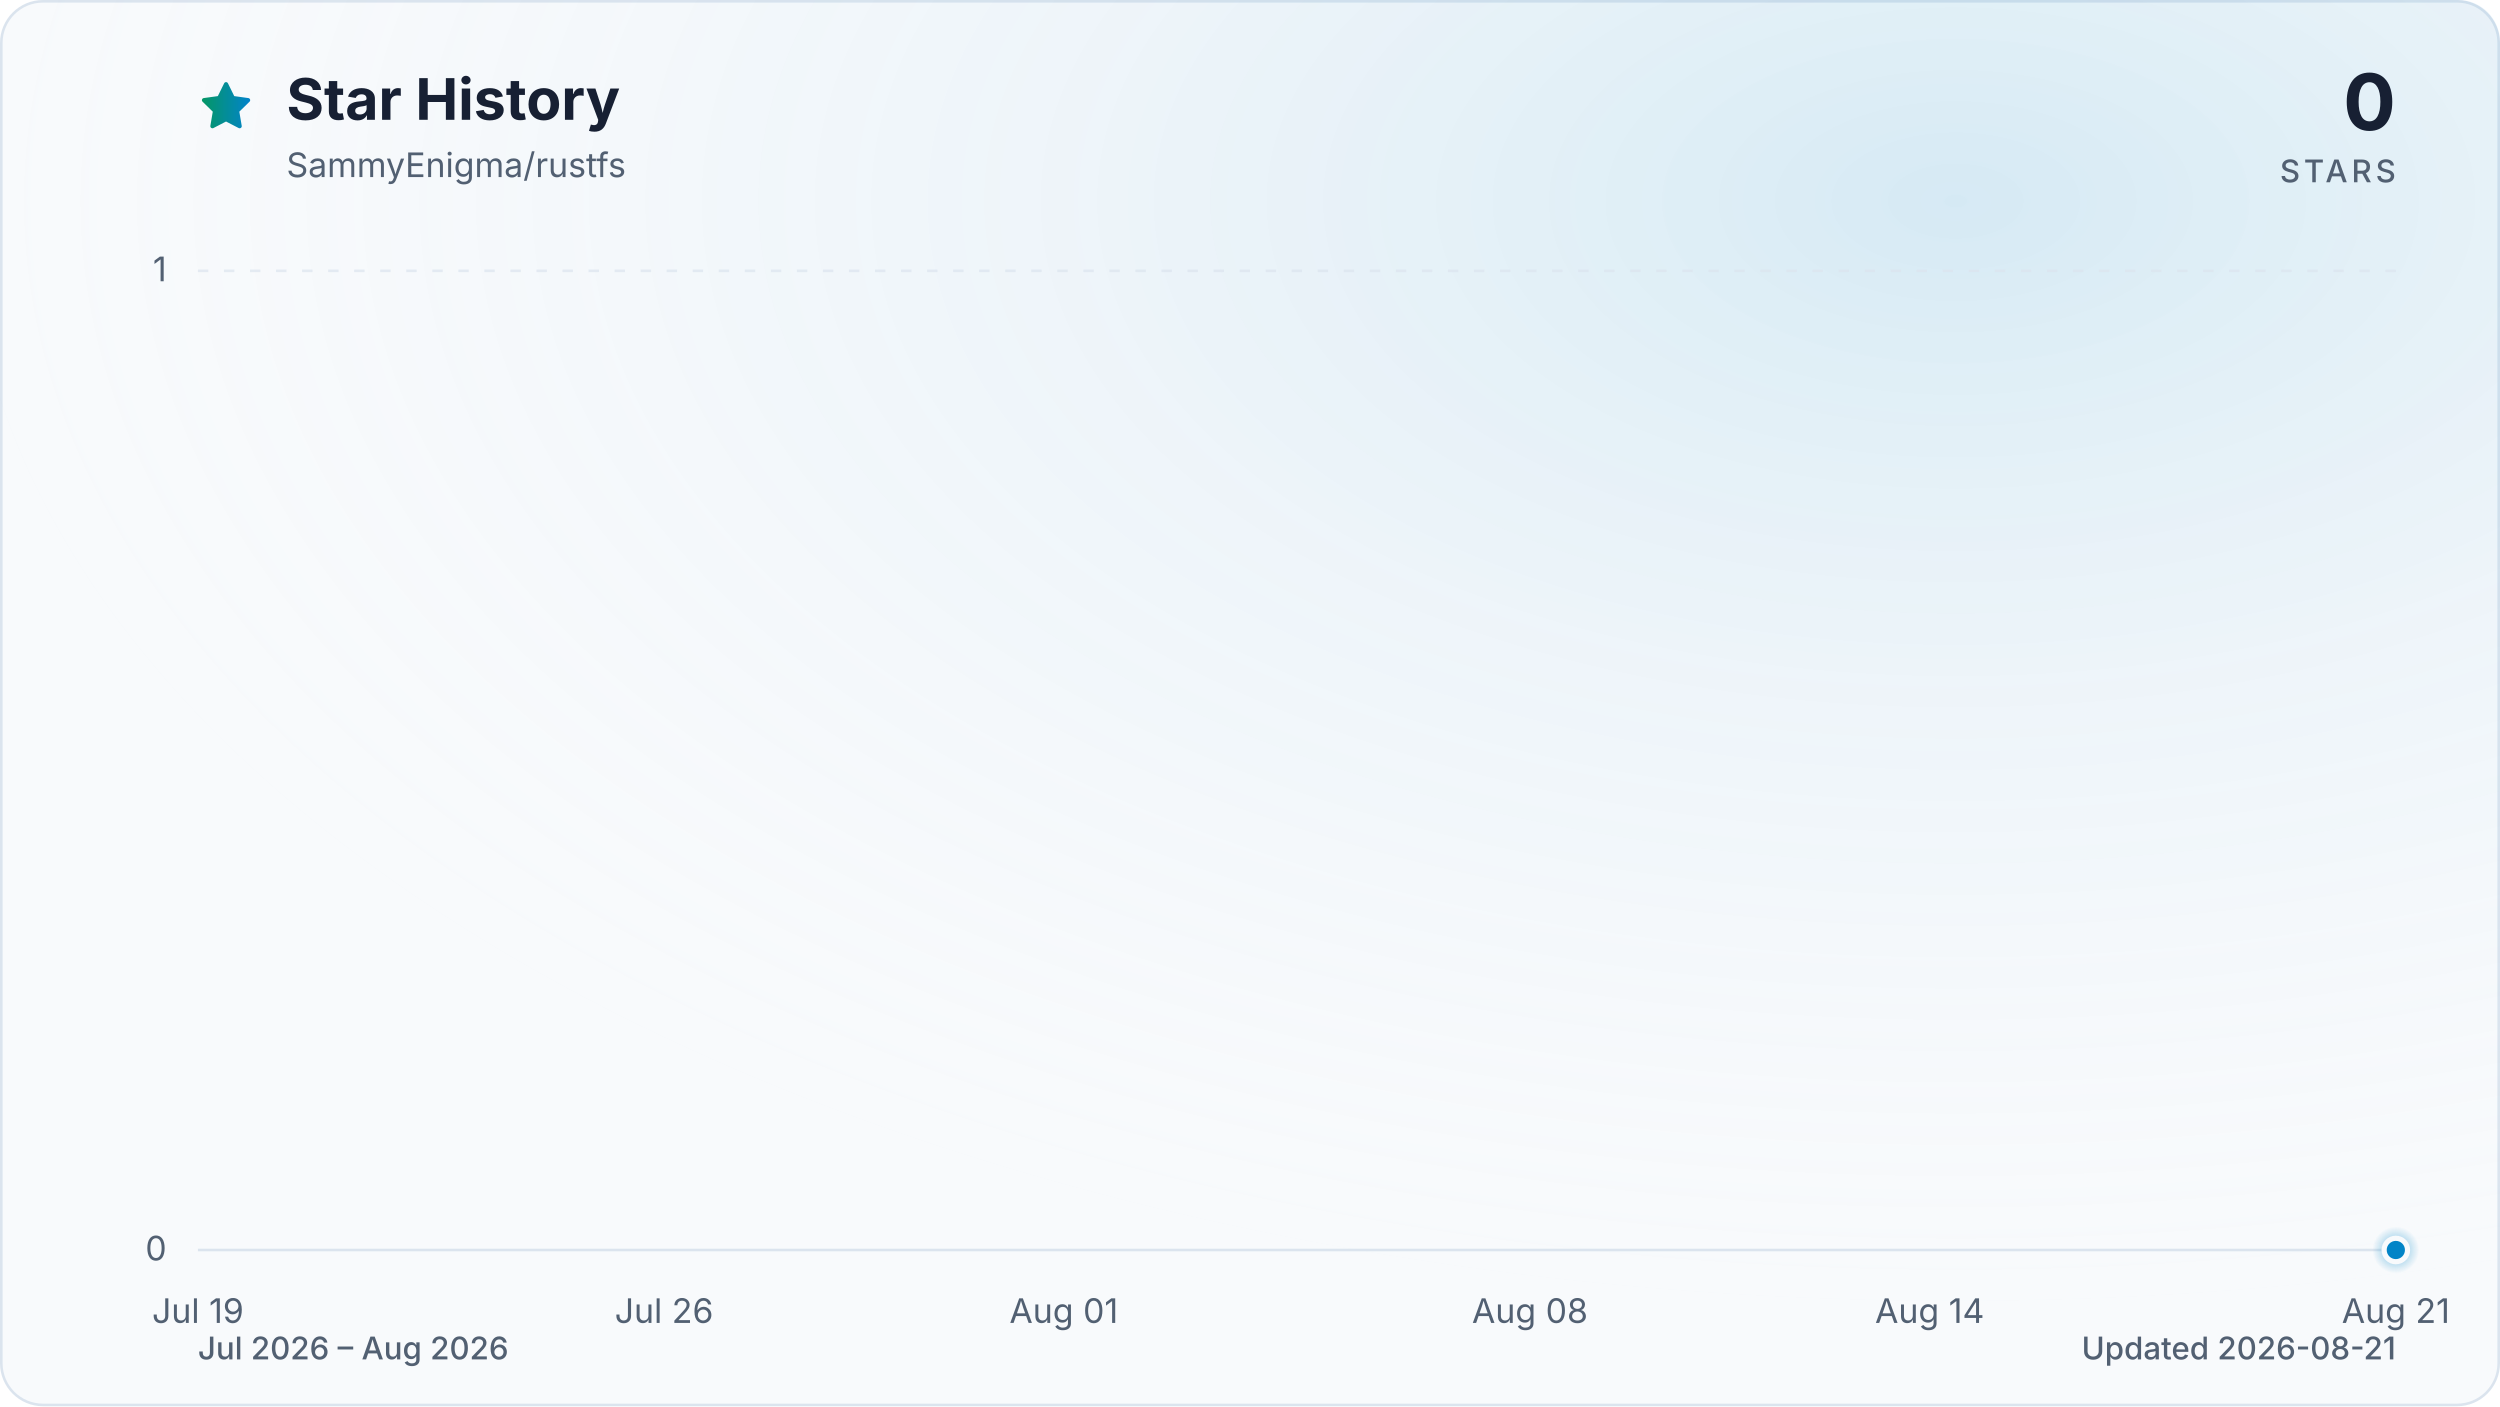
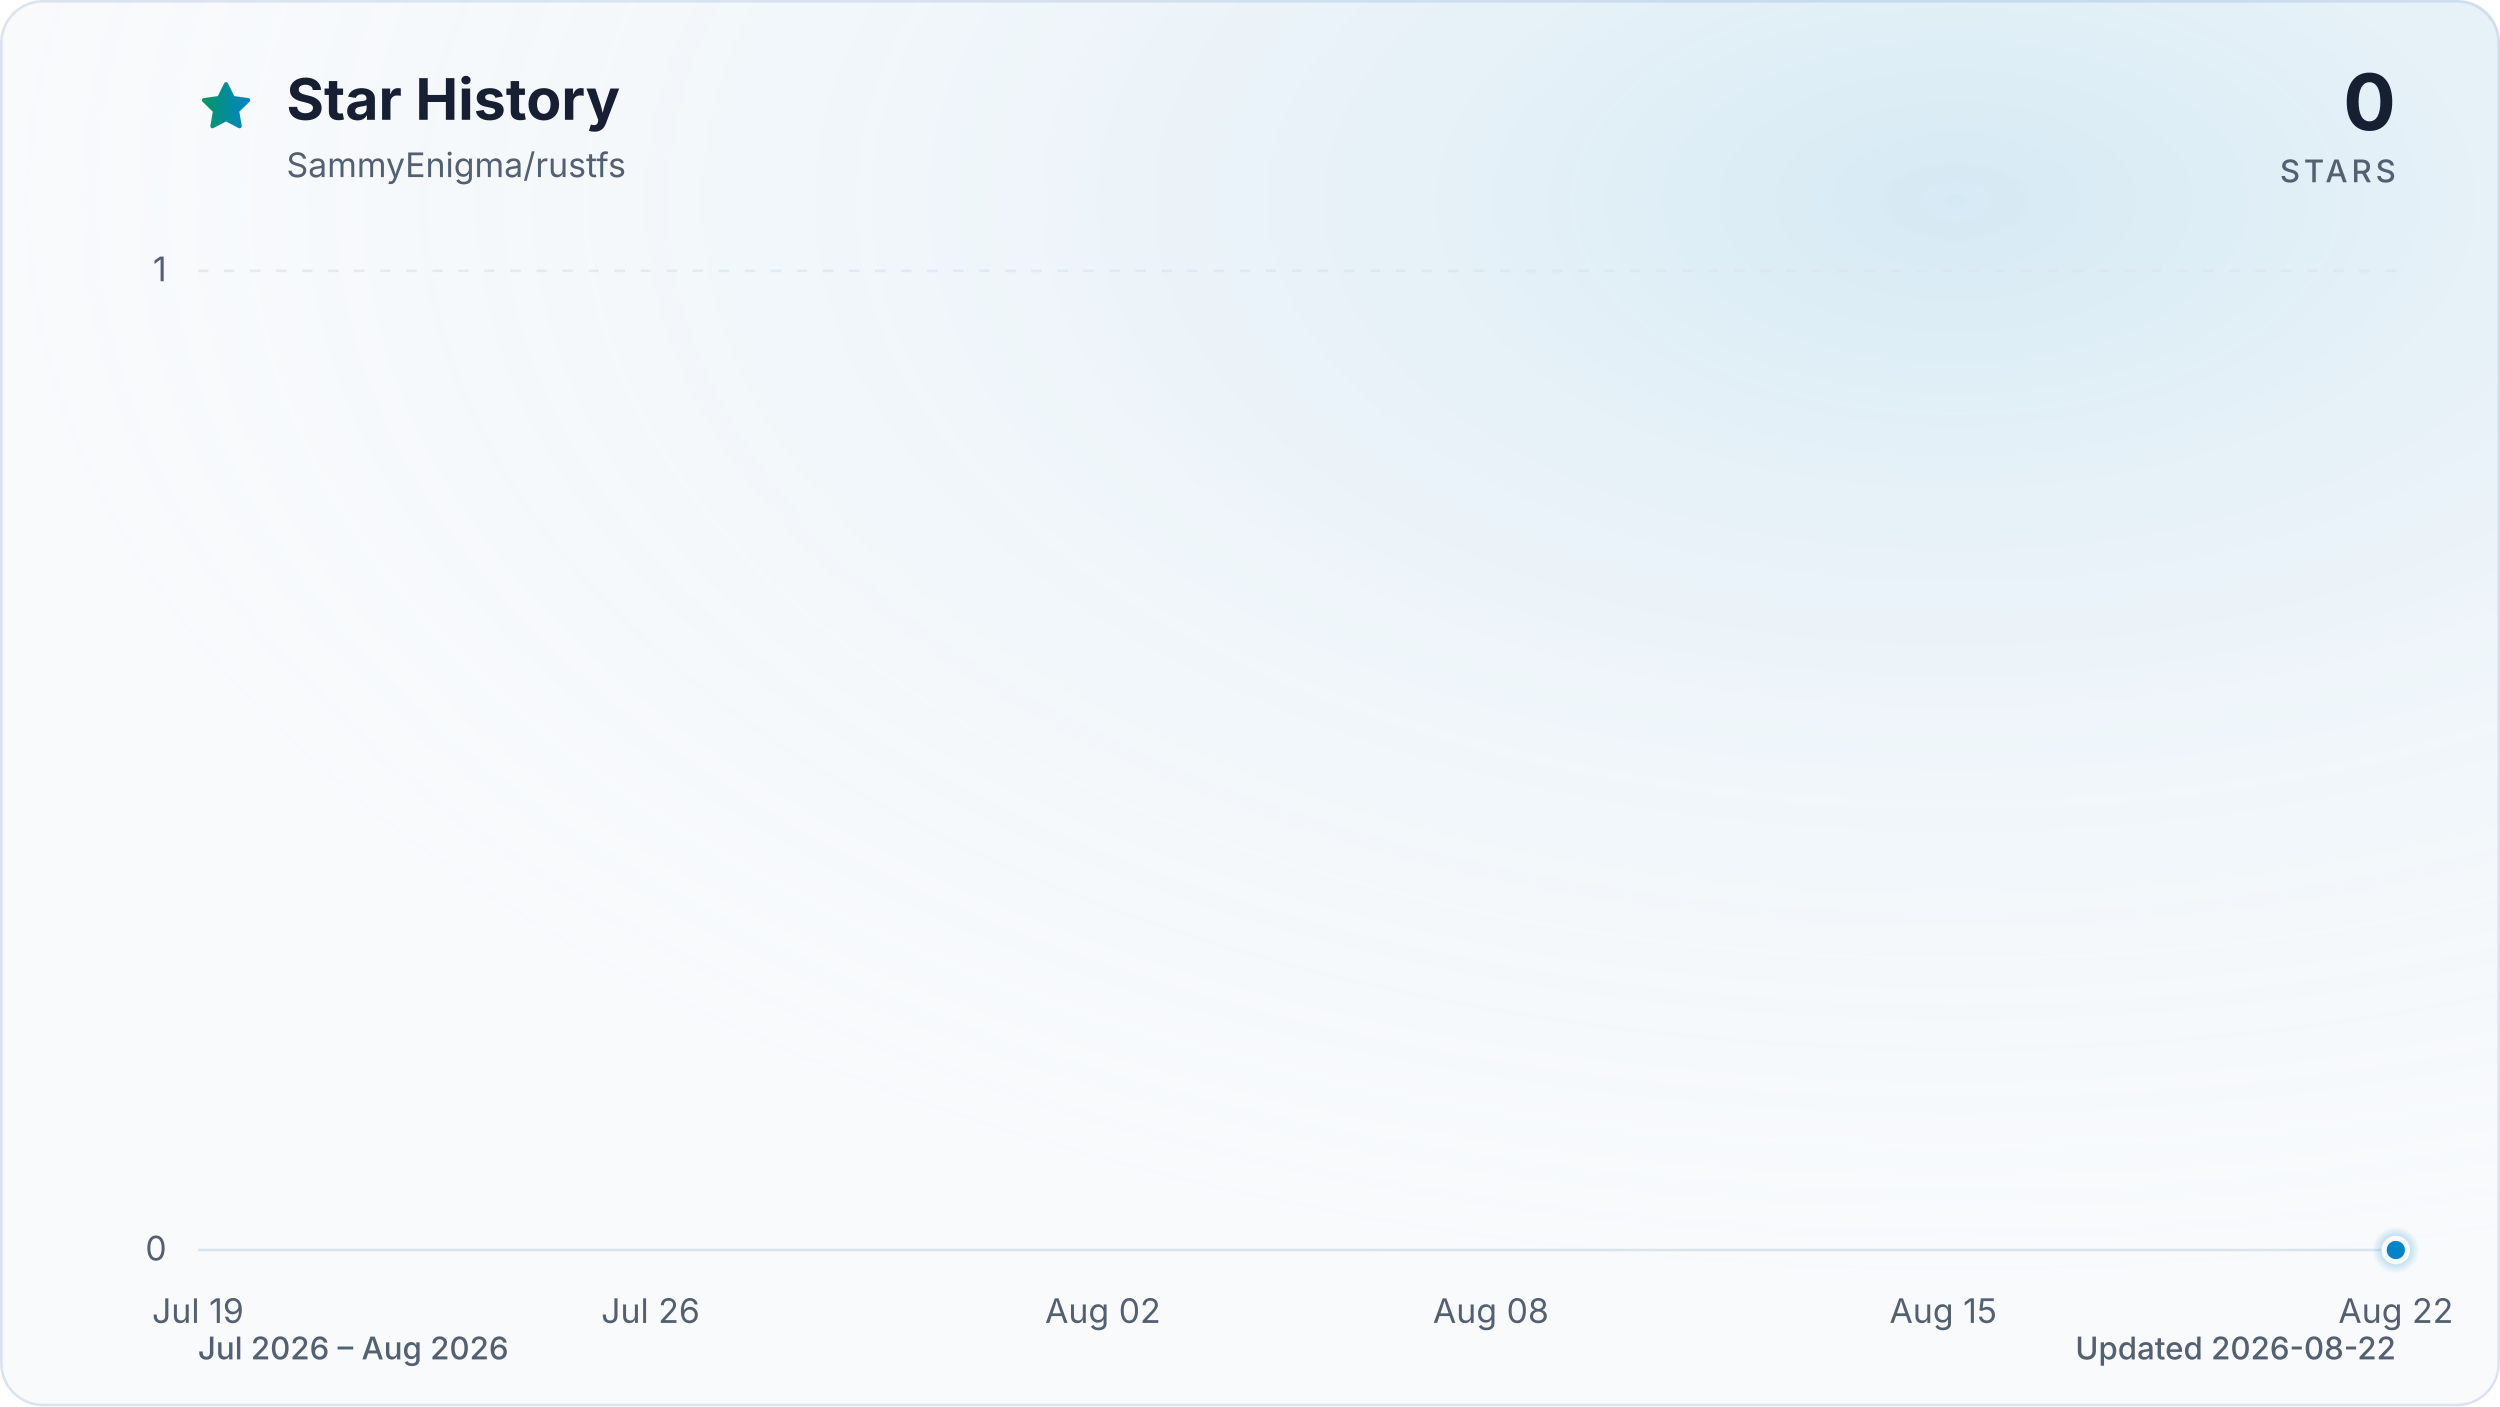
<svg xmlns="http://www.w3.org/2000/svg" viewBox="0 0 960 540" role="img" aria-labelledby="title description" data-style="gradient" data-variant="glow" data-animated="true">
  <defs>
    <linearGradient id="trend" x1="0" y1="0" x2="1" y2="0">
      <stop offset="0%" stop-color="#059669" />
      <stop offset="100%" stop-color="#0284c7" />
    </linearGradient>
    <linearGradient id="area" x1="0" y1="0" x2="0" y2="1">
      <stop offset="0%" stop-color="#059669" stop-opacity="0.30" />
      <stop offset="55%" stop-color="#0284c7" stop-opacity="0.10" />
      <stop offset="100%" stop-color="#0284c7" stop-opacity="0.01" />
    </linearGradient>
    <radialGradient id="marker-halo" cx="50%" cy="50%" r="50%">
      <stop offset="0%" stop-color="#0284c7" stop-opacity="0.55" />
      <stop offset="100%" stop-color="#0284c7" stop-opacity="0" />
    </radialGradient>
    <radialGradient id="surface-glow" cx="78%" cy="14%" r="80%">
      <stop offset="0%" stop-color="#0284c7" stop-opacity="0.14" />
      <stop offset="100%" stop-color="#f8fafc" stop-opacity="0" />
    </radialGradient>
    <filter id="trend-glow" x="-20%" y="-20%" width="140%" height="140%">
      <feGaussianBlur stdDeviation="7" />
    </filter>
  </defs>
  <style>
.trend-enter{transform-box:fill-box;transform-origin:center;animation:trend-enter 520ms cubic-bezier(0.16,1,0.3,1)}
.marker-enter{transform-box:fill-box;transform-origin:center;animation:marker-enter 320ms cubic-bezier(0.16,1,0.3,1) 200ms both}
.marker-pulse{transform-box:fill-box;transform-origin:center;animation:marker-pulse 2.6s ease-out infinite}
@keyframes trend-enter{from{opacity:.35;transform:translateY(10px)}to{opacity:1;transform:translateY(0)}}
@keyframes marker-enter{from{opacity:0;transform:scale(.4)}to{opacity:1;transform:scale(1)}}
@keyframes marker-pulse{0%{opacity:.5;transform:scale(.7)}70%,100%{opacity:0;transform:scale(2.1)}}
@media (prefers-reduced-motion:reduce){.trend-enter,.marker-enter,.marker-pulse{animation:none!important}}
@media (prefers-reduced-motion:reduce){.marker-pulse{opacity:0}}
</style>
  <rect x="0.5" y="0.5" width="959" height="539" fill="#f8fafc" stroke="#dbe4ee" stroke-width="1" rx="16" />
  <rect width="960" height="540" fill="url(#surface-glow)" rx="16" />
  <path d="M12 2.6l2.9 5.9 6.5.9-4.7 4.6 1.1 6.5-5.8-3-5.8 3 1.1-6.5-4.7-4.6 6.5-.9L12 2.6Z" transform="translate(76 30) scale(.9)" fill="url(#trend)" stroke="url(#trend)" stroke-width="1.8" stroke-linejoin="round" aria-hidden="true" />
  <text x="110" y="46" fill="#172033" font-family="ui-sans-serif, system-ui, -apple-system, BlinkMacSystemFont, 'Segoe UI', sans-serif" font-size="22" font-weight="700">Star History</text>
  <text x="110" y="68" fill="#526072" font-family="ui-sans-serif, system-ui, -apple-system, BlinkMacSystemFont, 'Segoe UI', sans-serif" font-size="13">SammyEnigma/rustfs</text>
  <text x="920" y="50" fill="#172033" font-family="ui-sans-serif, system-ui, -apple-system, BlinkMacSystemFont, 'Segoe UI', sans-serif" font-size="30" font-weight="700" text-anchor="end">0</text>
  <text x="920" y="70" fill="#526072" font-family="ui-sans-serif, system-ui, -apple-system, BlinkMacSystemFont, 'Segoe UI', sans-serif" font-size="12" font-weight="500" letter-spacing="1.5" text-anchor="end">STARS</text>
  <line x1="76" y1="480.0" x2="920" y2="480.0" stroke="#dbe4ee" stroke-width="1" stroke-dasharray="0" opacity="1" />
  <text x="64" y="484.0" fill="#526072" font-family="ui-sans-serif, system-ui, -apple-system, BlinkMacSystemFont, 'Segoe UI', sans-serif" font-size="13" text-anchor="end">0</text>
  <line x1="76" y1="104.0" x2="920" y2="104.0" stroke="#dbe4ee" stroke-width="1" stroke-dasharray="4 6" opacity="0.7" />
  <text x="64" y="108.0" fill="#526072" font-family="ui-sans-serif, system-ui, -apple-system, BlinkMacSystemFont, 'Segoe UI', sans-serif" font-size="13" text-anchor="end">1</text>
  <text x="76.0" y="508" fill="#526072" font-family="ui-sans-serif, system-ui, -apple-system, BlinkMacSystemFont, 'Segoe UI', sans-serif" font-size="13" text-anchor="middle">Jul 19</text>
-   <text x="255.0" y="508" fill="#526072" font-family="ui-sans-serif, system-ui, -apple-system, BlinkMacSystemFont, 'Segoe UI', sans-serif" font-size="13" text-anchor="middle">Jul 26</text>
-   <text x="408.5" y="508" fill="#526072" font-family="ui-sans-serif, system-ui, -apple-system, BlinkMacSystemFont, 'Segoe UI', sans-serif" font-size="13" text-anchor="middle">Aug 01</text>
-   <text x="587.5" y="508" fill="#526072" font-family="ui-sans-serif, system-ui, -apple-system, BlinkMacSystemFont, 'Segoe UI', sans-serif" font-size="13" text-anchor="middle">Aug 08</text>
-   <text x="741.0" y="508" fill="#526072" font-family="ui-sans-serif, system-ui, -apple-system, BlinkMacSystemFont, 'Segoe UI', sans-serif" font-size="13" text-anchor="middle">Aug 14</text>
-   <text x="920.0" y="508" fill="#526072" font-family="ui-sans-serif, system-ui, -apple-system, BlinkMacSystemFont, 'Segoe UI', sans-serif" font-size="13" text-anchor="middle">Aug 21</text>
+   <text x="249.8" y="508" fill="#526072" font-family="ui-sans-serif, system-ui, -apple-system, BlinkMacSystemFont, 'Segoe UI', sans-serif" font-size="13" text-anchor="middle">Jul 26</text>
+   <text x="423.5" y="508" fill="#526072" font-family="ui-sans-serif, system-ui, -apple-system, BlinkMacSystemFont, 'Segoe UI', sans-serif" font-size="13" text-anchor="middle">Aug 02</text>
+   <text x="572.5" y="508" fill="#526072" font-family="ui-sans-serif, system-ui, -apple-system, BlinkMacSystemFont, 'Segoe UI', sans-serif" font-size="13" text-anchor="middle">Aug 08</text>
+   <text x="746.2" y="508" fill="#526072" font-family="ui-sans-serif, system-ui, -apple-system, BlinkMacSystemFont, 'Segoe UI', sans-serif" font-size="13" text-anchor="middle">Aug 15</text>
+   <text x="920.0" y="508" fill="#526072" font-family="ui-sans-serif, system-ui, -apple-system, BlinkMacSystemFont, 'Segoe UI', sans-serif" font-size="13" text-anchor="middle">Aug 22</text>
  <g class="trend-enter">
-     <path d="M 76.0 480.0 C 84.5 480.0, 93.1 480.0, 101.6 480.0 C 110.1 480.0, 118.6 480.0, 127.2 480.0 C 135.7 480.0, 144.2 480.0, 152.7 480.0 C 161.3 480.0, 169.8 480.0, 178.3 480.0 C 186.8 480.0, 195.4 480.0, 203.9 480.0 C 212.4 480.0, 220.9 480.0, 229.5 480.0 C 238.0 480.0, 246.5 480.0, 255.0 480.0 C 263.6 480.0, 272.1 480.0, 280.6 480.0 C 289.1 480.0, 297.7 480.0, 306.2 480.0 C 314.7 480.0, 323.2 480.0, 331.8 480.0 C 340.3 480.0, 348.8 480.0, 357.3 480.0 C 365.9 480.0, 374.4 480.0, 382.9 480.0 C 391.4 480.0, 400.0 480.0, 408.5 480.0 C 417.0 480.0, 425.5 480.0, 434.1 480.0 C 442.6 480.0, 451.1 480.0, 459.6 480.0 C 468.2 480.0, 476.7 480.0, 485.2 480.0 C 493.7 480.0, 502.3 480.0, 510.8 480.0 C 519.3 480.0, 527.8 480.0, 536.4 480.0 C 544.9 480.0, 553.4 480.0, 561.9 480.0 C 570.5 480.0, 579.0 480.0, 587.5 480.0 C 596.0 480.0, 604.6 480.0, 613.1 480.0 C 621.6 480.0, 630.1 480.0, 638.7 480.0 C 647.2 480.0, 655.7 480.0, 664.2 480.0 C 672.8 480.0, 681.3 480.0, 689.8 480.0 C 698.3 480.0, 706.9 480.0, 715.4 480.0 C 723.9 480.0, 732.4 480.0, 741.0 480.0 C 749.5 480.0, 758.0 480.0, 766.5 480.0 C 775.1 480.0, 783.6 480.0, 792.1 480.0 C 800.6 480.0, 809.2 480.0, 817.7 480.0 C 826.2 480.0, 834.7 480.0, 843.3 480.0 C 851.8 480.0, 860.3 480.0, 868.8 480.0 C 877.4 480.0, 885.9 480.0, 894.4 480.0 C 902.9 480.0, 911.5 480.0, 920.0 480.0 L 920.0 480.0 L 76.0 480.0 Z" fill="url(#area)" />
-     <path d="M 76.0 480.0 C 84.5 480.0, 93.1 480.0, 101.6 480.0 C 110.1 480.0, 118.6 480.0, 127.2 480.0 C 135.7 480.0, 144.2 480.0, 152.7 480.0 C 161.3 480.0, 169.8 480.0, 178.3 480.0 C 186.8 480.0, 195.4 480.0, 203.9 480.0 C 212.4 480.0, 220.9 480.0, 229.5 480.0 C 238.0 480.0, 246.5 480.0, 255.0 480.0 C 263.6 480.0, 272.1 480.0, 280.6 480.0 C 289.1 480.0, 297.7 480.0, 306.2 480.0 C 314.7 480.0, 323.2 480.0, 331.8 480.0 C 340.3 480.0, 348.8 480.0, 357.3 480.0 C 365.9 480.0, 374.4 480.0, 382.9 480.0 C 391.4 480.0, 400.0 480.0, 408.5 480.0 C 417.0 480.0, 425.5 480.0, 434.1 480.0 C 442.6 480.0, 451.1 480.0, 459.6 480.0 C 468.2 480.0, 476.7 480.0, 485.2 480.0 C 493.7 480.0, 502.3 480.0, 510.8 480.0 C 519.3 480.0, 527.8 480.0, 536.4 480.0 C 544.9 480.0, 553.4 480.0, 561.9 480.0 C 570.5 480.0, 579.0 480.0, 587.5 480.0 C 596.0 480.0, 604.6 480.0, 613.1 480.0 C 621.6 480.0, 630.1 480.0, 638.7 480.0 C 647.2 480.0, 655.7 480.0, 664.2 480.0 C 672.8 480.0, 681.3 480.0, 689.8 480.0 C 698.3 480.0, 706.9 480.0, 715.4 480.0 C 723.9 480.0, 732.4 480.0, 741.0 480.0 C 749.5 480.0, 758.0 480.0, 766.5 480.0 C 775.1 480.0, 783.6 480.0, 792.1 480.0 C 800.6 480.0, 809.2 480.0, 817.7 480.0 C 826.2 480.0, 834.7 480.0, 843.3 480.0 C 851.8 480.0, 860.3 480.0, 868.8 480.0 C 877.4 480.0, 885.9 480.0, 894.4 480.0 C 902.9 480.0, 911.5 480.0, 920.0 480.0" fill="none" stroke="url(#trend)" stroke-width="12" stroke-linecap="round" stroke-linejoin="round" opacity="0.16" filter="url(#trend-glow)" />
-     <path d="M 76.0 480.0 C 84.5 480.0, 93.1 480.0, 101.6 480.0 C 110.1 480.0, 118.6 480.0, 127.2 480.0 C 135.7 480.0, 144.2 480.0, 152.7 480.0 C 161.3 480.0, 169.8 480.0, 178.3 480.0 C 186.8 480.0, 195.4 480.0, 203.9 480.0 C 212.4 480.0, 220.9 480.0, 229.5 480.0 C 238.0 480.0, 246.5 480.0, 255.0 480.0 C 263.6 480.0, 272.1 480.0, 280.6 480.0 C 289.1 480.0, 297.7 480.0, 306.2 480.0 C 314.7 480.0, 323.2 480.0, 331.8 480.0 C 340.3 480.0, 348.8 480.0, 357.3 480.0 C 365.9 480.0, 374.4 480.0, 382.9 480.0 C 391.4 480.0, 400.0 480.0, 408.5 480.0 C 417.0 480.0, 425.5 480.0, 434.1 480.0 C 442.6 480.0, 451.1 480.0, 459.6 480.0 C 468.2 480.0, 476.7 480.0, 485.2 480.0 C 493.7 480.0, 502.3 480.0, 510.8 480.0 C 519.3 480.0, 527.8 480.0, 536.4 480.0 C 544.9 480.0, 553.4 480.0, 561.9 480.0 C 570.5 480.0, 579.0 480.0, 587.5 480.0 C 596.0 480.0, 604.6 480.0, 613.1 480.0 C 621.6 480.0, 630.1 480.0, 638.7 480.0 C 647.2 480.0, 655.7 480.0, 664.2 480.0 C 672.8 480.0, 681.3 480.0, 689.8 480.0 C 698.3 480.0, 706.9 480.0, 715.4 480.0 C 723.9 480.0, 732.4 480.0, 741.0 480.0 C 749.5 480.0, 758.0 480.0, 766.5 480.0 C 775.1 480.0, 783.6 480.0, 792.1 480.0 C 800.6 480.0, 809.2 480.0, 817.7 480.0 C 826.2 480.0, 834.7 480.0, 843.3 480.0 C 851.8 480.0, 860.3 480.0, 868.8 480.0 C 877.4 480.0, 885.9 480.0, 894.4 480.0 C 902.9 480.0, 911.5 480.0, 920.0 480.0" fill="none" stroke="url(#trend)" stroke-width="3" stroke-linecap="round" stroke-linejoin="round" />
+     <path d="M 76.0 480.0 C 84.3 480.0, 92.5 480.0, 100.8 480.0 C 109.1 480.0, 117.4 480.0, 125.6 480.0 C 133.9 480.0, 142.2 480.0, 150.5 480.0 C 158.7 480.0, 167.0 480.0, 175.3 480.0 C 183.6 480.0, 191.8 480.0, 200.1 480.0 C 208.4 480.0, 216.7 480.0, 224.9 480.0 C 233.2 480.0, 241.5 480.0, 249.8 480.0 C 258.0 480.0, 266.3 480.0, 274.6 480.0 C 282.9 480.0, 291.1 480.0, 299.4 480.0 C 307.7 480.0, 316.0 480.0, 324.2 480.0 C 332.5 480.0, 340.8 480.0, 349.1 480.0 C 357.3 480.0, 365.6 480.0, 373.9 480.0 C 382.2 480.0, 390.4 480.0, 398.7 480.0 C 407.0 480.0, 415.3 480.0, 423.5 480.0 C 431.8 480.0, 440.1 480.0, 448.4 480.0 C 456.6 480.0, 464.9 480.0, 473.2 480.0 C 481.5 480.0, 489.7 480.0, 498.0 480.0 C 506.3 480.0, 514.5 480.0, 522.8 480.0 C 531.1 480.0, 539.4 480.0, 547.6 480.0 C 555.9 480.0, 564.2 480.0, 572.5 480.0 C 580.7 480.0, 589.0 480.0, 597.3 480.0 C 605.6 480.0, 613.8 480.0, 622.1 480.0 C 630.4 480.0, 638.7 480.0, 646.9 480.0 C 655.2 480.0, 663.5 480.0, 671.8 480.0 C 680.0 480.0, 688.3 480.0, 696.6 480.0 C 704.9 480.0, 713.1 480.0, 721.4 480.0 C 729.7 480.0, 738.0 480.0, 746.2 480.0 C 754.5 480.0, 762.8 480.0, 771.1 480.0 C 779.3 480.0, 787.6 480.0, 795.9 480.0 C 804.2 480.0, 812.4 480.0, 820.7 480.0 C 829.0 480.0, 837.3 480.0, 845.5 480.0 C 853.8 480.0, 862.1 480.0, 870.4 480.0 C 878.6 480.0, 886.9 480.0, 895.2 480.0 C 903.5 480.0, 911.7 480.0, 920.0 480.0 L 920.0 480.0 L 76.0 480.0 Z" fill="url(#area)" />
+     <path d="M 76.0 480.0 C 84.3 480.0, 92.5 480.0, 100.8 480.0 C 109.1 480.0, 117.4 480.0, 125.6 480.0 C 133.9 480.0, 142.2 480.0, 150.5 480.0 C 158.7 480.0, 167.0 480.0, 175.3 480.0 C 183.6 480.0, 191.8 480.0, 200.1 480.0 C 208.4 480.0, 216.7 480.0, 224.9 480.0 C 233.2 480.0, 241.5 480.0, 249.8 480.0 C 258.0 480.0, 266.3 480.0, 274.6 480.0 C 282.9 480.0, 291.1 480.0, 299.4 480.0 C 307.7 480.0, 316.0 480.0, 324.2 480.0 C 332.5 480.0, 340.8 480.0, 349.1 480.0 C 357.3 480.0, 365.6 480.0, 373.9 480.0 C 382.2 480.0, 390.4 480.0, 398.7 480.0 C 407.0 480.0, 415.3 480.0, 423.5 480.0 C 431.8 480.0, 440.1 480.0, 448.4 480.0 C 456.6 480.0, 464.9 480.0, 473.2 480.0 C 481.5 480.0, 489.7 480.0, 498.0 480.0 C 506.3 480.0, 514.5 480.0, 522.8 480.0 C 531.1 480.0, 539.4 480.0, 547.6 480.0 C 555.9 480.0, 564.2 480.0, 572.5 480.0 C 580.7 480.0, 589.0 480.0, 597.3 480.0 C 605.6 480.0, 613.8 480.0, 622.1 480.0 C 630.4 480.0, 638.7 480.0, 646.9 480.0 C 655.2 480.0, 663.5 480.0, 671.8 480.0 C 680.0 480.0, 688.3 480.0, 696.6 480.0 C 704.9 480.0, 713.1 480.0, 721.4 480.0 C 729.7 480.0, 738.0 480.0, 746.2 480.0 C 754.5 480.0, 762.8 480.0, 771.1 480.0 C 779.3 480.0, 787.6 480.0, 795.9 480.0 C 804.2 480.0, 812.4 480.0, 820.7 480.0 C 829.0 480.0, 837.3 480.0, 845.5 480.0 C 853.8 480.0, 862.1 480.0, 870.4 480.0 C 878.6 480.0, 886.9 480.0, 895.2 480.0 C 903.5 480.0, 911.7 480.0, 920.0 480.0" fill="none" stroke="url(#trend)" stroke-width="12" stroke-linecap="round" stroke-linejoin="round" opacity="0.16" filter="url(#trend-glow)" />
+     <path d="M 76.0 480.0 C 84.3 480.0, 92.5 480.0, 100.8 480.0 C 109.1 480.0, 117.4 480.0, 125.6 480.0 C 133.9 480.0, 142.2 480.0, 150.5 480.0 C 158.7 480.0, 167.0 480.0, 175.3 480.0 C 183.6 480.0, 191.8 480.0, 200.1 480.0 C 208.4 480.0, 216.7 480.0, 224.9 480.0 C 233.2 480.0, 241.5 480.0, 249.8 480.0 C 258.0 480.0, 266.3 480.0, 274.6 480.0 C 282.9 480.0, 291.1 480.0, 299.4 480.0 C 307.7 480.0, 316.0 480.0, 324.2 480.0 C 332.5 480.0, 340.8 480.0, 349.1 480.0 C 357.3 480.0, 365.6 480.0, 373.9 480.0 C 382.2 480.0, 390.4 480.0, 398.7 480.0 C 407.0 480.0, 415.3 480.0, 423.5 480.0 C 431.8 480.0, 440.1 480.0, 448.4 480.0 C 456.6 480.0, 464.9 480.0, 473.2 480.0 C 481.5 480.0, 489.7 480.0, 498.0 480.0 C 506.3 480.0, 514.5 480.0, 522.8 480.0 C 531.1 480.0, 539.4 480.0, 547.6 480.0 C 555.9 480.0, 564.2 480.0, 572.5 480.0 C 580.7 480.0, 589.0 480.0, 597.3 480.0 C 605.6 480.0, 613.8 480.0, 622.1 480.0 C 630.4 480.0, 638.7 480.0, 646.9 480.0 C 655.2 480.0, 663.5 480.0, 671.8 480.0 C 680.0 480.0, 688.3 480.0, 696.6 480.0 C 704.9 480.0, 713.1 480.0, 721.4 480.0 C 729.7 480.0, 738.0 480.0, 746.2 480.0 C 754.5 480.0, 762.8 480.0, 771.1 480.0 C 779.3 480.0, 787.6 480.0, 795.9 480.0 C 804.2 480.0, 812.4 480.0, 820.7 480.0 C 829.0 480.0, 837.3 480.0, 845.5 480.0 C 853.8 480.0, 862.1 480.0, 870.4 480.0 C 878.6 480.0, 886.9 480.0, 895.2 480.0 C 903.5 480.0, 911.7 480.0, 920.0 480.0" fill="none" stroke="url(#trend)" stroke-width="3" stroke-linecap="round" stroke-linejoin="round" />
  </g>
  <g class="marker-enter">
    <circle class="marker-pulse" cx="920.0" cy="480.0" r="9" fill="url(#marker-halo)" />
    <circle cx="920.0" cy="480.0" r="4.5" fill="#0284c7" stroke="#f8fafc" stroke-width="2" />
  </g>
  <text x="76" y="522" fill="#526072" font-family="ui-sans-serif, system-ui, -apple-system, BlinkMacSystemFont, 'Segoe UI', sans-serif" font-size="12" font-weight="500">Jul 2026 – Aug 2026</text>
-   <text x="920" y="522" fill="#526072" font-family="ui-sans-serif, system-ui, -apple-system, BlinkMacSystemFont, 'Segoe UI', sans-serif" font-size="12" font-weight="500" text-anchor="end">Updated 2026-08-21</text>
+   <text x="920" y="522" fill="#526072" font-family="ui-sans-serif, system-ui, -apple-system, BlinkMacSystemFont, 'Segoe UI', sans-serif" font-size="12" font-weight="500" text-anchor="end">Updated 2026-08-22</text>
</svg>
